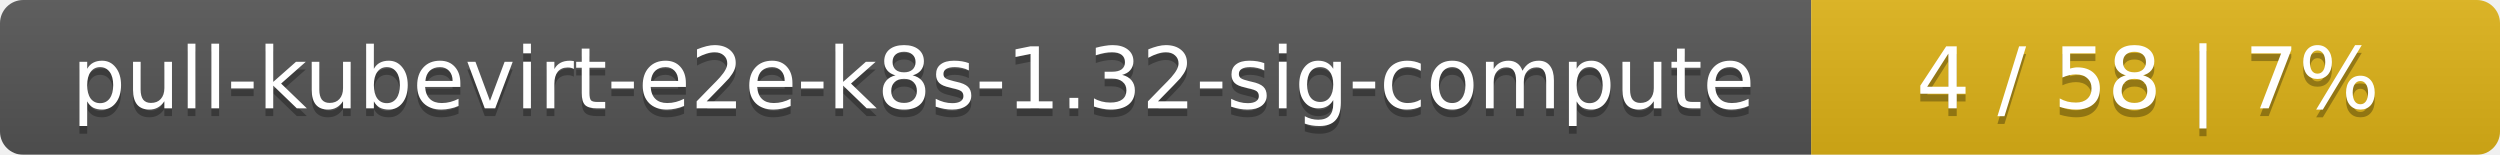
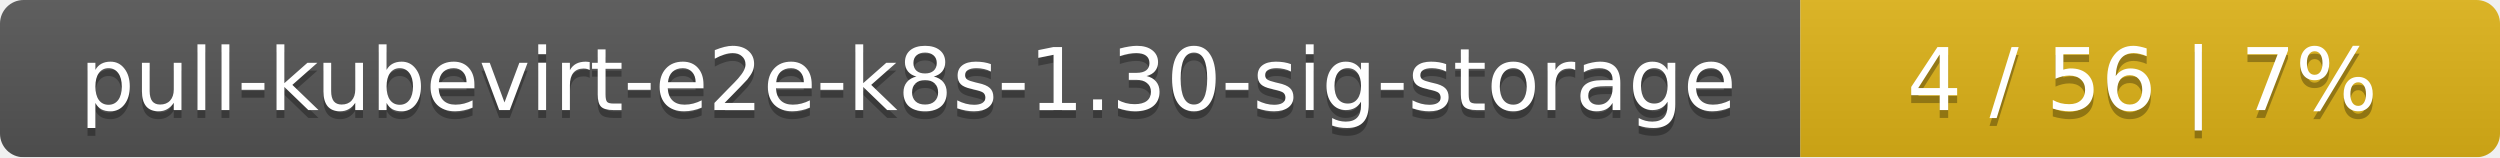
- <svg xmlns="http://www.w3.org/2000/svg" width="323" height="20">
+ <svg xmlns="http://www.w3.org/2000/svg" width="318" height="20">
  <linearGradient id="smooth" x2="0" y2="100%">
    <stop offset="0" stop-color="#bbb" stop-opacity=".1" />
    <stop offset="1" stop-opacity=".1" />
  </linearGradient>
  <mask id="round">
-     <rect width="323" height="20" rx="3" fill="#fff" />
+     <rect width="318" height="20" rx="3" fill="#fff" />
  </mask>
  <g mask="url(#round)">
-     <rect width="234" height="20" fill="#555" />
-     <rect x="234" width="89" height="20" fill="#dfb317" />
-     <rect width="323" height="20" fill="url(#smooth)" />
+     <rect width="229" height="20" fill="#555" />
+     <rect x="229" width="89" height="20" fill="#dfb317" />
+     <rect width="318" height="20" fill="url(#smooth)" />
  </g>
  <g fill="#fff" text-anchor="middle" font-family="DejaVu Sans,Verdana,Geneva,sans-serif" font-size="11">
-     <text x="118" y="15" fill="#010101" fill-opacity=".3">pull-kubevirt-e2e-k8s-1.32-sig-compute</text>
-     <text x="118" y="14">pull-kubevirt-e2e-k8s-1.32-sig-compute</text>
-     <text x="277.5" y="15" fill="#010101" fill-opacity=".3">4 / 58    |    7%</text>
-     <text x="277.5" y="14">4 / 58    |    7%</text>
+     <text x="115.5" y="15" fill="#010101" fill-opacity=".3">pull-kubevirt-e2e-k8s-1.30-sig-storage</text>
+     <text x="115.5" y="14">pull-kubevirt-e2e-k8s-1.30-sig-storage</text>
+     <text x="272.5" y="15" fill="#010101" fill-opacity=".3">4 / 56    |    7%</text>
+     <text x="272.5" y="14">4 / 56    |    7%</text>
  </g>
</svg>
